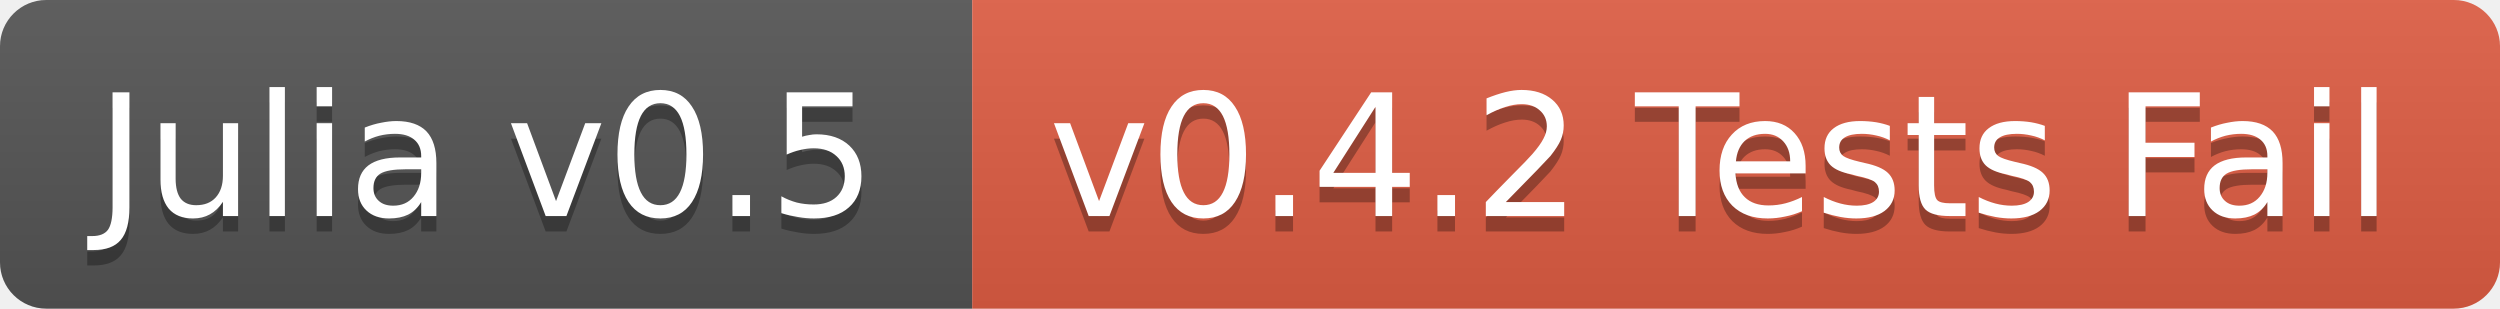
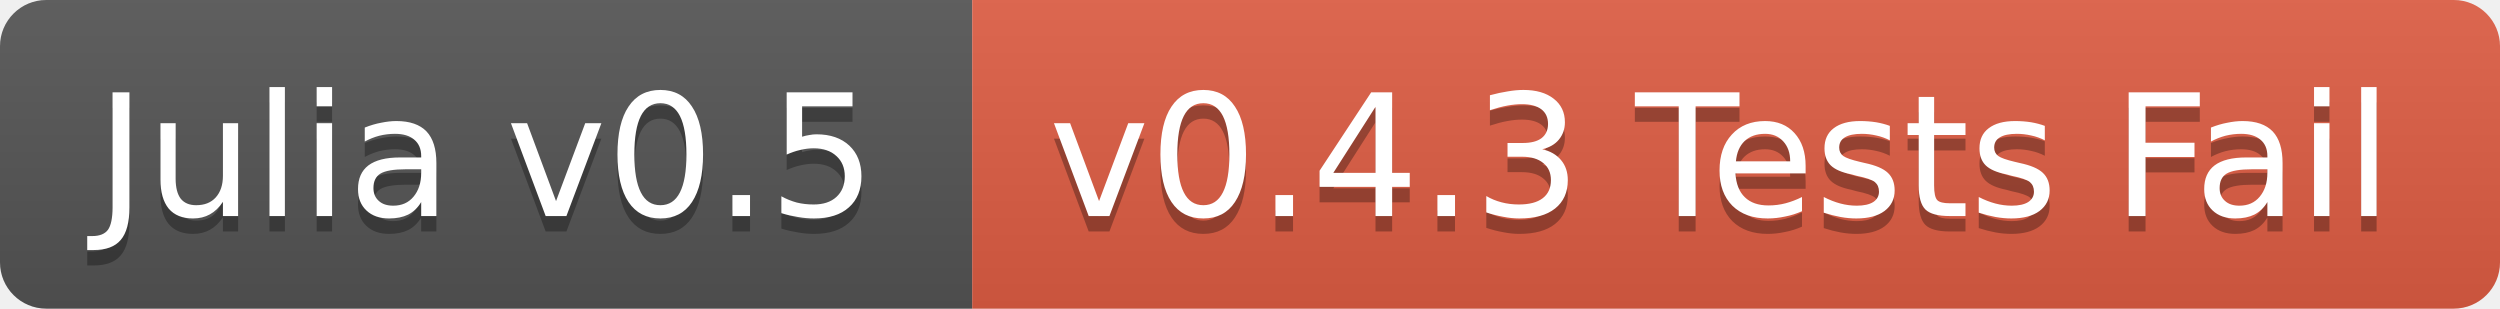
<svg xmlns="http://www.w3.org/2000/svg" width="162" height="20">
  <linearGradient id="b" x2="0" y2="100%">
    <stop offset="0" stop-color="#bbb" stop-opacity=".1" />
    <stop offset="1" stop-opacity=".1" />
  </linearGradient>
  <clipPath id="a">
    <rect width="162" height="20" rx="3" fill="#fff" />
  </clipPath>
  <g clip-path="url(#a)">
    <path fill="#555" d="M0 0h63v20H0z" />
    <path fill="#e05d44" d="M63 0h99v20H63z" />
    <path fill="url(#b)" d="M0 0h162v20H0z" />
  </g>
  <g fill="#fff" text-anchor="middle" font-family="DejaVu Sans,Verdana,Geneva,sans-serif" font-size="11">
    <text x="31.5" y="15" fill="#010101" fill-opacity=".3">Julia v0.5</text>
    <text x="31.5" y="14">Julia v0.5</text>
-     <text x="111.5" y="15" fill="#010101" fill-opacity=".3">v0.4.2 Tests Fail</text>
-     <text x="111.5" y="14">v0.4.2 Tests Fail</text>
+     <text x="111.5" y="15" fill="#010101" fill-opacity=".3">v0.4.3 Tests Fail</text>
+     <text x="111.5" y="14">v0.4.3 Tests Fail</text>
  </g>
</svg>
